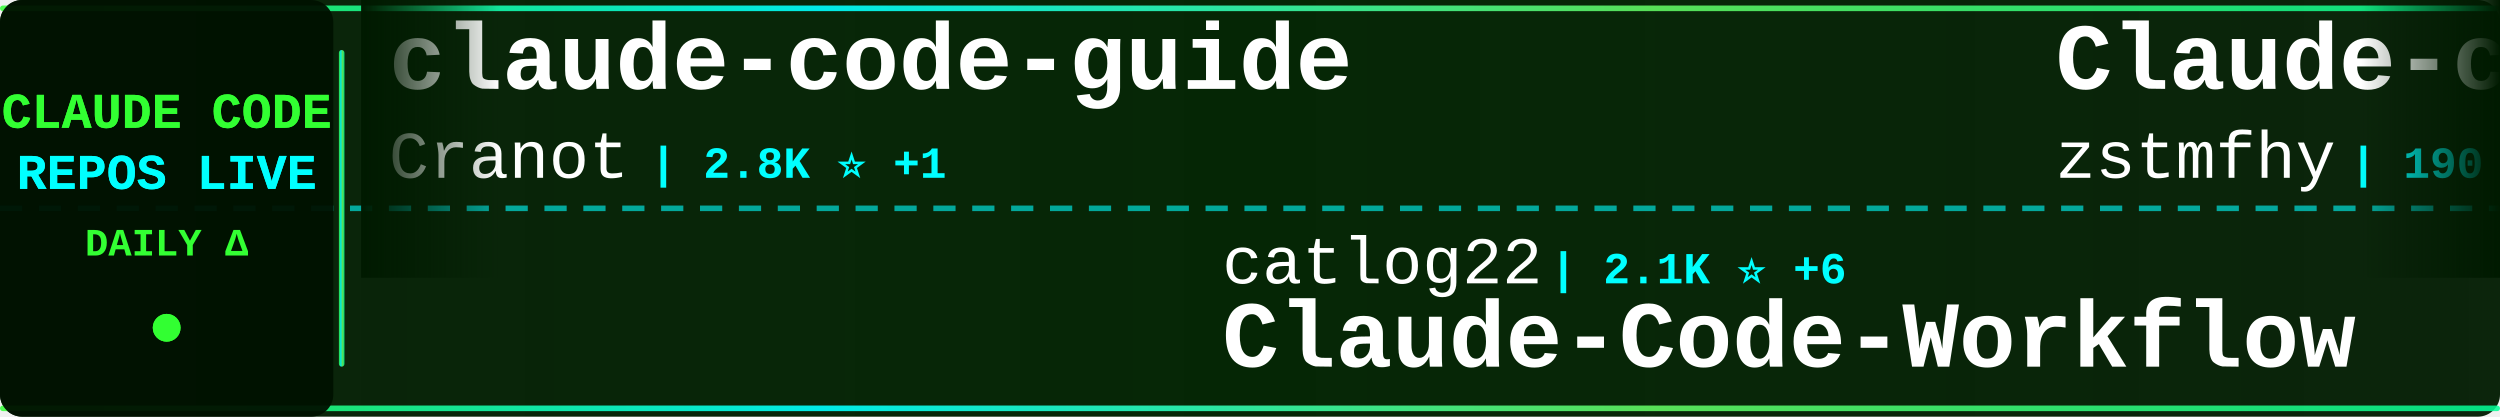
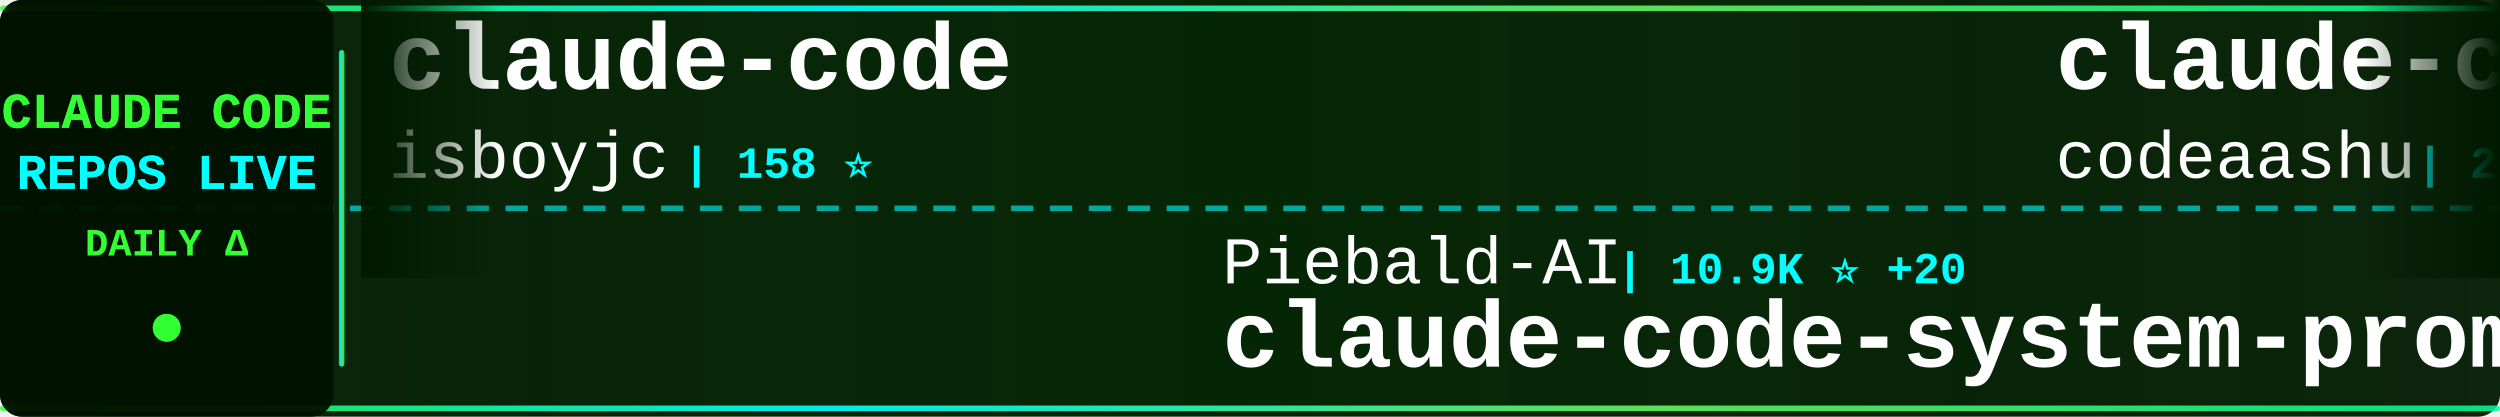
<svg xmlns="http://www.w3.org/2000/svg" width="900" height="150">
  <defs>
    <linearGradient id="tickerBg" x1="0%" y1="0%" x2="100%" y2="0%">
      <stop offset="0%" style="stop-color:#001a00;stop-opacity:0.95" />
      <stop offset="50%" style="stop-color:#002200;stop-opacity:0.98" />
      <stop offset="100%" style="stop-color:#001a00;stop-opacity:0.95" />
    </linearGradient>
    <linearGradient id="borderGrad" x1="0%" y1="0%" x2="100%" y2="0%">
      <stop offset="0%" style="stop-color:#33ff33;stop-opacity:0.85">
        <animate attributeName="stop-opacity" values="0.85;1;0.85" dur="2s" repeatCount="indefinite" />
      </stop>
      <stop offset="33%" style="stop-color:#00ffff;stop-opacity:0.9">
        <animate attributeName="stop-opacity" values="0.9;1;0.9" dur="2.2s" repeatCount="indefinite" />
      </stop>
      <stop offset="66%" style="stop-color:#66ff66;stop-opacity:0.85">
        <animate attributeName="stop-opacity" values="0.85;1;0.85" dur="1.8s" repeatCount="indefinite" />
      </stop>
      <stop offset="100%" style="stop-color:#00ff99;stop-opacity:0.85">
        <animate attributeName="stop-opacity" values="0.85;1;0.85" dur="2s" repeatCount="indefinite" />
      </stop>
    </linearGradient>
    <filter id="textGlow">
      <feGaussianBlur stdDeviation="0.1" result="coloredBlur" />
      <feMerge>
        <feMergeNode in="coloredBlur" />
        <feMergeNode in="SourceGraphic" />
      </feMerge>
    </filter>
    <filter id="metricGlow">
      <feGaussianBlur stdDeviation="0.2" result="coloredBlur" />
      <feMerge>
        <feMergeNode in="coloredBlur" />
        <feMergeNode in="SourceGraphic" />
      </feMerge>
    </filter>
    <linearGradient id="leftFade" x1="0%" y1="0%" x2="100%" y2="0%">
      <stop offset="0%" style="stop-color:#001a00;stop-opacity:1" />
      <stop offset="100%" style="stop-color:#001a00;stop-opacity:0" />
    </linearGradient>
    <linearGradient id="rightFade" x1="0%" y1="0%" x2="100%" y2="0%">
      <stop offset="0%" style="stop-color:#001a00;stop-opacity:0" />
      <stop offset="100%" style="stop-color:#001a00;stop-opacity:1" />
    </linearGradient>
  </defs>
  <rect width="900" height="150" fill="url(#tickerBg)" rx="8" />
  <rect x="0" y="2" width="900" height="2" fill="url(#borderGrad)" rx="1" />
  <rect x="0" y="146" width="900" height="2" fill="url(#borderGrad)" rx="1" />
  <line x1="0" y1="75" x2="900" y2="75" stroke="#00ffff" stroke-width="2" stroke-dasharray="8 6" opacity="0.6" />
  <rect x="0" y="0" width="120" height="150" fill="#001100" opacity="0.95" rx="8" />
  <text x="60" y="46" font-family="'Courier New', monospace" font-size="18" font-weight="bold" fill="#33ff33" text-anchor="middle" filter="url(#textGlow)">
    CLAUDE CODE
  </text>
  <text x="60" y="68" font-family="'Courier New', monospace" font-size="18" font-weight="bold" fill="#00ffff" text-anchor="middle" filter="url(#textGlow)">
    REPOS LIVE
  </text>
  <text x="60" y="92" font-family="'Courier New', monospace" font-size="14" font-weight="bold" fill="#33ff33" text-anchor="middle">
    DAILY Δ
  </text>
  <circle cx="60" cy="118" r="5" fill="#33ff33" filter="url(#metricGlow)">
    <animate attributeName="r" values="4;6;4" dur="1.5s" repeatCount="indefinite" />
    <animate attributeName="opacity" values="0.6;1;0.6" dur="1.5s" repeatCount="indefinite" />
  </circle>
  <rect x="122" y="18" width="2" height="114" fill="url(#borderGrad)" rx="1" />
  <clipPath id="tickerClip">
    <rect x="130" y="0" width="770" height="150" />
  </clipPath>
  <g clip-path="url(#tickerClip)">
    <g id="tickerItems">
      <animateTransform attributeName="transform" attributeType="XML" type="translate" from="0 0" to="-3000 0" dur="54s" repeatCount="indefinite" />
      <g transform="translate(0, 0)">
-         <text x="140" y="32" font-family="'Courier New', monospace" font-size="34" font-weight="bold" fill="#ffffff">claude-code-guide</text>
-         <text x="140" y="64" font-family="'Courier New', monospace" font-size="24" font-weight="normal" fill="#ffffff" opacity="1.0">Cranot</text>
-         <text x="234" y="64" font-family="'Courier New', monospace" font-size="16" font-weight="bold" fill="#00ffff"> | 2.8K ⭐ +1</text>
+         <text x="140" y="32" font-family="'Courier New', monospace" font-size="34" font-weight="bold" fill="#ffffff">claude-code</text>
+         <text x="140" y="64" font-family="'Courier New', monospace" font-size="24" font-weight="normal" fill="#ffffff" opacity="1.0">isboyjc</text>
+         <text x="246" y="64" font-family="'Courier New', monospace" font-size="16" font-weight="bold" fill="#00ffff"> | 158 ⭐</text>
      </g>
      <g transform="translate(300, 0)">
-         <text x="140" y="102" font-family="'Courier New', monospace" font-size="24" font-weight="normal" fill="#ffffff" opacity="1.0">catlog22</text>
-         <text x="258" y="102" font-family="'Courier New', monospace" font-size="16" font-weight="bold" fill="#00ffff"> | 2.1K ⭐ +6</text>
-         <text x="140" y="132" font-family="'Courier New', monospace" font-size="34" font-weight="bold" fill="#ffffff">Claude-Code-Workflow</text>
+         <text x="140" y="102" font-family="'Courier New', monospace" font-size="24" font-weight="normal" fill="#ffffff" opacity="1.0">Piebald-AI</text>
+         <text x="282" y="102" font-family="'Courier New', monospace" font-size="16" font-weight="bold" fill="#00ffff"> | 10.9K ⭐ +20</text>
+         <text x="140" y="132" font-family="'Courier New', monospace" font-size="34" font-weight="bold" fill="#ffffff">claude-code-system-promp...</text>
      </g>
      <g transform="translate(600, 0)">
-         <text x="140" y="32" font-family="'Courier New', monospace" font-size="34" font-weight="bold" fill="#ffffff">Claude-code</text>
-         <text x="140" y="64" font-family="'Courier New', monospace" font-size="24" font-weight="normal" fill="#ffffff" opacity="1.0">zstmfhy</text>
-         <text x="246" y="64" font-family="'Courier New', monospace" font-size="16" font-weight="bold" fill="#00ffff"> | 190 ⭐</text>
+         <text x="140" y="32" font-family="'Courier New', monospace" font-size="34" font-weight="bold" fill="#ffffff">claude-code</text>
+         <text x="140" y="64" font-family="'Courier New', monospace" font-size="24" font-weight="normal" fill="#ffffff" opacity="1.0">codeaashu</text>
+         <text x="270" y="64" font-family="'Courier New', monospace" font-size="16" font-weight="bold" fill="#00ffff"> | 2.8K ⭐ +11</text>
      </g>
      <g transform="translate(900, 0)">
-         <text x="140" y="102" font-family="'Courier New', monospace" font-size="24" font-weight="normal" fill="#ffffff" opacity="1.0">AICoderTudou</text>
-         <text x="306" y="102" font-family="'Courier New', monospace" font-size="16" font-weight="bold" fill="#00ffff"> | 500 ⭐</text>
-         <text x="140" y="132" font-family="'Courier New', monospace" font-size="34" font-weight="bold" fill="#ffffff">claude-code-tudou</text>
+         <text x="140" y="102" font-family="'Courier New', monospace" font-size="24" font-weight="normal" fill="#ffffff" opacity="1.0">zebbern</text>
+         <text x="246" y="102" font-family="'Courier New', monospace" font-size="16" font-weight="bold" fill="#00ffff"> | 4.2K ⭐ +3</text>
+         <text x="140" y="132" font-family="'Courier New', monospace" font-size="34" font-weight="bold" fill="#ffffff">claude-code-guide</text>
      </g>
      <g transform="translate(1200, 0)">
-         <text x="140" y="32" font-family="'Courier New', monospace" font-size="34" font-weight="bold" fill="#ffffff">claude-code-from-source</text>
-         <text x="140" y="64" font-family="'Courier New', monospace" font-size="24" font-weight="normal" fill="#ffffff" opacity="1.0">alejandrobalderas</text>
-         <text x="366" y="64" font-family="'Courier New', monospace" font-size="16" font-weight="bold" fill="#00ffff"> | 2.2K ⭐ +1</text>
+         <text x="140" y="32" font-family="'Courier New', monospace" font-size="34" font-weight="bold" fill="#ffffff">claude-code</text>
+         <text x="140" y="64" font-family="'Courier New', monospace" font-size="24" font-weight="normal" fill="#ffffff" opacity="1.0">RishabhK103</text>
+         <text x="294" y="64" font-family="'Courier New', monospace" font-size="16" font-weight="bold" fill="#00ffff"> | 89 ⭐</text>
      </g>
      <g transform="translate(1500, 0)">
-         <text x="140" y="102" font-family="'Courier New', monospace" font-size="24" font-weight="normal" fill="#ffffff" opacity="1.0">lorryjovens-hub</text>
-         <text x="342" y="102" font-family="'Courier New', monospace" font-size="16" font-weight="bold" fill="#00ffff"> | 1.6K ⭐ +6</text>
-         <text x="140" y="132" font-family="'Courier New', monospace" font-size="34" font-weight="bold" fill="#ffffff">claude-code-rust</text>
+         <text x="140" y="102" font-family="'Courier New', monospace" font-size="24" font-weight="normal" fill="#ffffff" opacity="1.0">VoltAgent</text>
+         <text x="270" y="102" font-family="'Courier New', monospace" font-size="16" font-weight="bold" fill="#00ffff"> | 21.4K ⭐ +76</text>
+         <text x="140" y="132" font-family="'Courier New', monospace" font-size="34" font-weight="bold" fill="#ffffff">awesome-claude-code-suba...</text>
      </g>
      <g transform="translate(1800, 0)">
-         <text x="140" y="32" font-family="'Courier New', monospace" font-size="34" font-weight="bold" fill="#ffffff">Open-ClaudeCode</text>
-         <text x="140" y="64" font-family="'Courier New', monospace" font-size="24" font-weight="normal" fill="#ffffff" opacity="1.0">LING71671</text>
-         <text x="270" y="64" font-family="'Courier New', monospace" font-size="16" font-weight="bold" fill="#00ffff"> | 875 ⭐</text>
+         <text x="140" y="32" font-family="'Courier New', monospace" font-size="34" font-weight="bold" fill="#ffffff">oh-my-claudecode</text>
+         <text x="140" y="64" font-family="'Courier New', monospace" font-size="24" font-weight="normal" fill="#ffffff" opacity="1.0">Yeachan-Heo</text>
+         <text x="294" y="64" font-family="'Courier New', monospace" font-size="16" font-weight="bold" fill="#00ffff"> | 36.0K ⭐ +61</text>
      </g>
      <g transform="translate(2100, 0)">
-         <text x="140" y="102" font-family="'Courier New', monospace" font-size="24" font-weight="normal" fill="#ffffff" opacity="1.0">FlorianBruniaux</text>
-         <text x="342" y="102" font-family="'Courier New', monospace" font-size="16" font-weight="bold" fill="#00ffff"> | 4.8K ⭐ +32</text>
-         <text x="140" y="132" font-family="'Courier New', monospace" font-size="34" font-weight="bold" fill="#ffffff">claude-code-ultimate-gui...</text>
+         <text x="140" y="102" font-family="'Courier New', monospace" font-size="24" font-weight="normal" fill="#ffffff" opacity="1.0">LING71671</text>
+         <text x="270" y="102" font-family="'Courier New', monospace" font-size="16" font-weight="bold" fill="#00ffff"> | 876 ⭐ +1</text>
+         <text x="140" y="132" font-family="'Courier New', monospace" font-size="34" font-weight="bold" fill="#ffffff">Open-ClaudeCode</text>
      </g>
      <g transform="translate(2400, 0)">
-         <text x="140" y="32" font-family="'Courier New', monospace" font-size="34" font-weight="bold" fill="#ffffff">claude-code-webui</text>
-         <text x="140" y="64" font-family="'Courier New', monospace" font-size="24" font-weight="normal" fill="#ffffff" opacity="1.0">sugyan</text>
-         <text x="234" y="64" font-family="'Courier New', monospace" font-size="16" font-weight="bold" fill="#00ffff"> | 1.1K ⭐ +3</text>
+         <text x="140" y="32" font-family="'Courier New', monospace" font-size="34" font-weight="bold" fill="#ffffff">claude-code-router</text>
+         <text x="140" y="64" font-family="'Courier New', monospace" font-size="24" font-weight="normal" fill="#ffffff" opacity="1.0">musistudio</text>
+         <text x="282" y="64" font-family="'Courier New', monospace" font-size="16" font-weight="bold" fill="#00ffff"> | 34.8K ⭐ +28</text>
      </g>
      <g transform="translate(2700, 0)">
-         <text x="140" y="102" font-family="'Courier New', monospace" font-size="24" font-weight="normal" fill="#ffffff" opacity="1.0">yasasbanukaofficial</text>
-         <text x="390" y="102" font-family="'Courier New', monospace" font-size="16" font-weight="bold" fill="#00ffff"> | 3.5K ⭐ +10</text>
-         <text x="140" y="132" font-family="'Courier New', monospace" font-size="34" font-weight="bold" fill="#ffffff">claude-code</text>
+         <text x="140" y="102" font-family="'Courier New', monospace" font-size="24" font-weight="normal" fill="#ffffff" opacity="1.0">liuup</text>
+         <text x="222" y="102" font-family="'Courier New', monospace" font-size="16" font-weight="bold" fill="#00ffff"> | 3.0K ⭐ +24</text>
+         <text x="140" y="132" font-family="'Courier New', monospace" font-size="34" font-weight="bold" fill="#ffffff">claude-code-analysis</text>
      </g>
      <g transform="translate(3000, 0)">
-         <text x="140" y="32" font-family="'Courier New', monospace" font-size="34" font-weight="bold" fill="#ffffff">claude-code-guide</text>
-         <text x="140" y="64" font-family="'Courier New', monospace" font-size="24" font-weight="normal" fill="#ffffff" opacity="1.0">Cranot</text>
-         <text x="234" y="64" font-family="'Courier New', monospace" font-size="16" font-weight="bold" fill="#00ffff"> | 2.8K ⭐ +1</text>
+         <text x="140" y="32" font-family="'Courier New', monospace" font-size="34" font-weight="bold" fill="#ffffff">claude-code</text>
+         <text x="140" y="64" font-family="'Courier New', monospace" font-size="24" font-weight="normal" fill="#ffffff" opacity="1.0">isboyjc</text>
+         <text x="246" y="64" font-family="'Courier New', monospace" font-size="16" font-weight="bold" fill="#00ffff"> | 158 ⭐</text>
      </g>
      <g transform="translate(3300, 0)">
-         <text x="140" y="102" font-family="'Courier New', monospace" font-size="24" font-weight="normal" fill="#ffffff" opacity="1.0">catlog22</text>
-         <text x="258" y="102" font-family="'Courier New', monospace" font-size="16" font-weight="bold" fill="#00ffff"> | 2.1K ⭐ +6</text>
-         <text x="140" y="132" font-family="'Courier New', monospace" font-size="34" font-weight="bold" fill="#ffffff">Claude-Code-Workflow</text>
+         <text x="140" y="102" font-family="'Courier New', monospace" font-size="24" font-weight="normal" fill="#ffffff" opacity="1.0">Piebald-AI</text>
+         <text x="282" y="102" font-family="'Courier New', monospace" font-size="16" font-weight="bold" fill="#00ffff"> | 10.9K ⭐ +20</text>
+         <text x="140" y="132" font-family="'Courier New', monospace" font-size="34" font-weight="bold" fill="#ffffff">claude-code-system-promp...</text>
      </g>
      <g transform="translate(3600, 0)">
-         <text x="140" y="32" font-family="'Courier New', monospace" font-size="34" font-weight="bold" fill="#ffffff">Claude-code</text>
-         <text x="140" y="64" font-family="'Courier New', monospace" font-size="24" font-weight="normal" fill="#ffffff" opacity="1.0">zstmfhy</text>
-         <text x="246" y="64" font-family="'Courier New', monospace" font-size="16" font-weight="bold" fill="#00ffff"> | 190 ⭐</text>
+         <text x="140" y="32" font-family="'Courier New', monospace" font-size="34" font-weight="bold" fill="#ffffff">claude-code</text>
+         <text x="140" y="64" font-family="'Courier New', monospace" font-size="24" font-weight="normal" fill="#ffffff" opacity="1.0">codeaashu</text>
+         <text x="270" y="64" font-family="'Courier New', monospace" font-size="16" font-weight="bold" fill="#00ffff"> | 2.8K ⭐ +11</text>
      </g>
      <g transform="translate(3900, 0)">
-         <text x="140" y="102" font-family="'Courier New', monospace" font-size="24" font-weight="normal" fill="#ffffff" opacity="1.0">AICoderTudou</text>
-         <text x="306" y="102" font-family="'Courier New', monospace" font-size="16" font-weight="bold" fill="#00ffff"> | 500 ⭐</text>
-         <text x="140" y="132" font-family="'Courier New', monospace" font-size="34" font-weight="bold" fill="#ffffff">claude-code-tudou</text>
+         <text x="140" y="102" font-family="'Courier New', monospace" font-size="24" font-weight="normal" fill="#ffffff" opacity="1.0">zebbern</text>
+         <text x="246" y="102" font-family="'Courier New', monospace" font-size="16" font-weight="bold" fill="#00ffff"> | 4.2K ⭐ +3</text>
+         <text x="140" y="132" font-family="'Courier New', monospace" font-size="34" font-weight="bold" fill="#ffffff">claude-code-guide</text>
      </g>
    </g>
  </g>
  <rect x="130" y="0" width="50" height="100" fill="url(#leftFade)" />
  <rect x="850" y="0" width="50" height="100" fill="url(#rightFade)" />
</svg>
